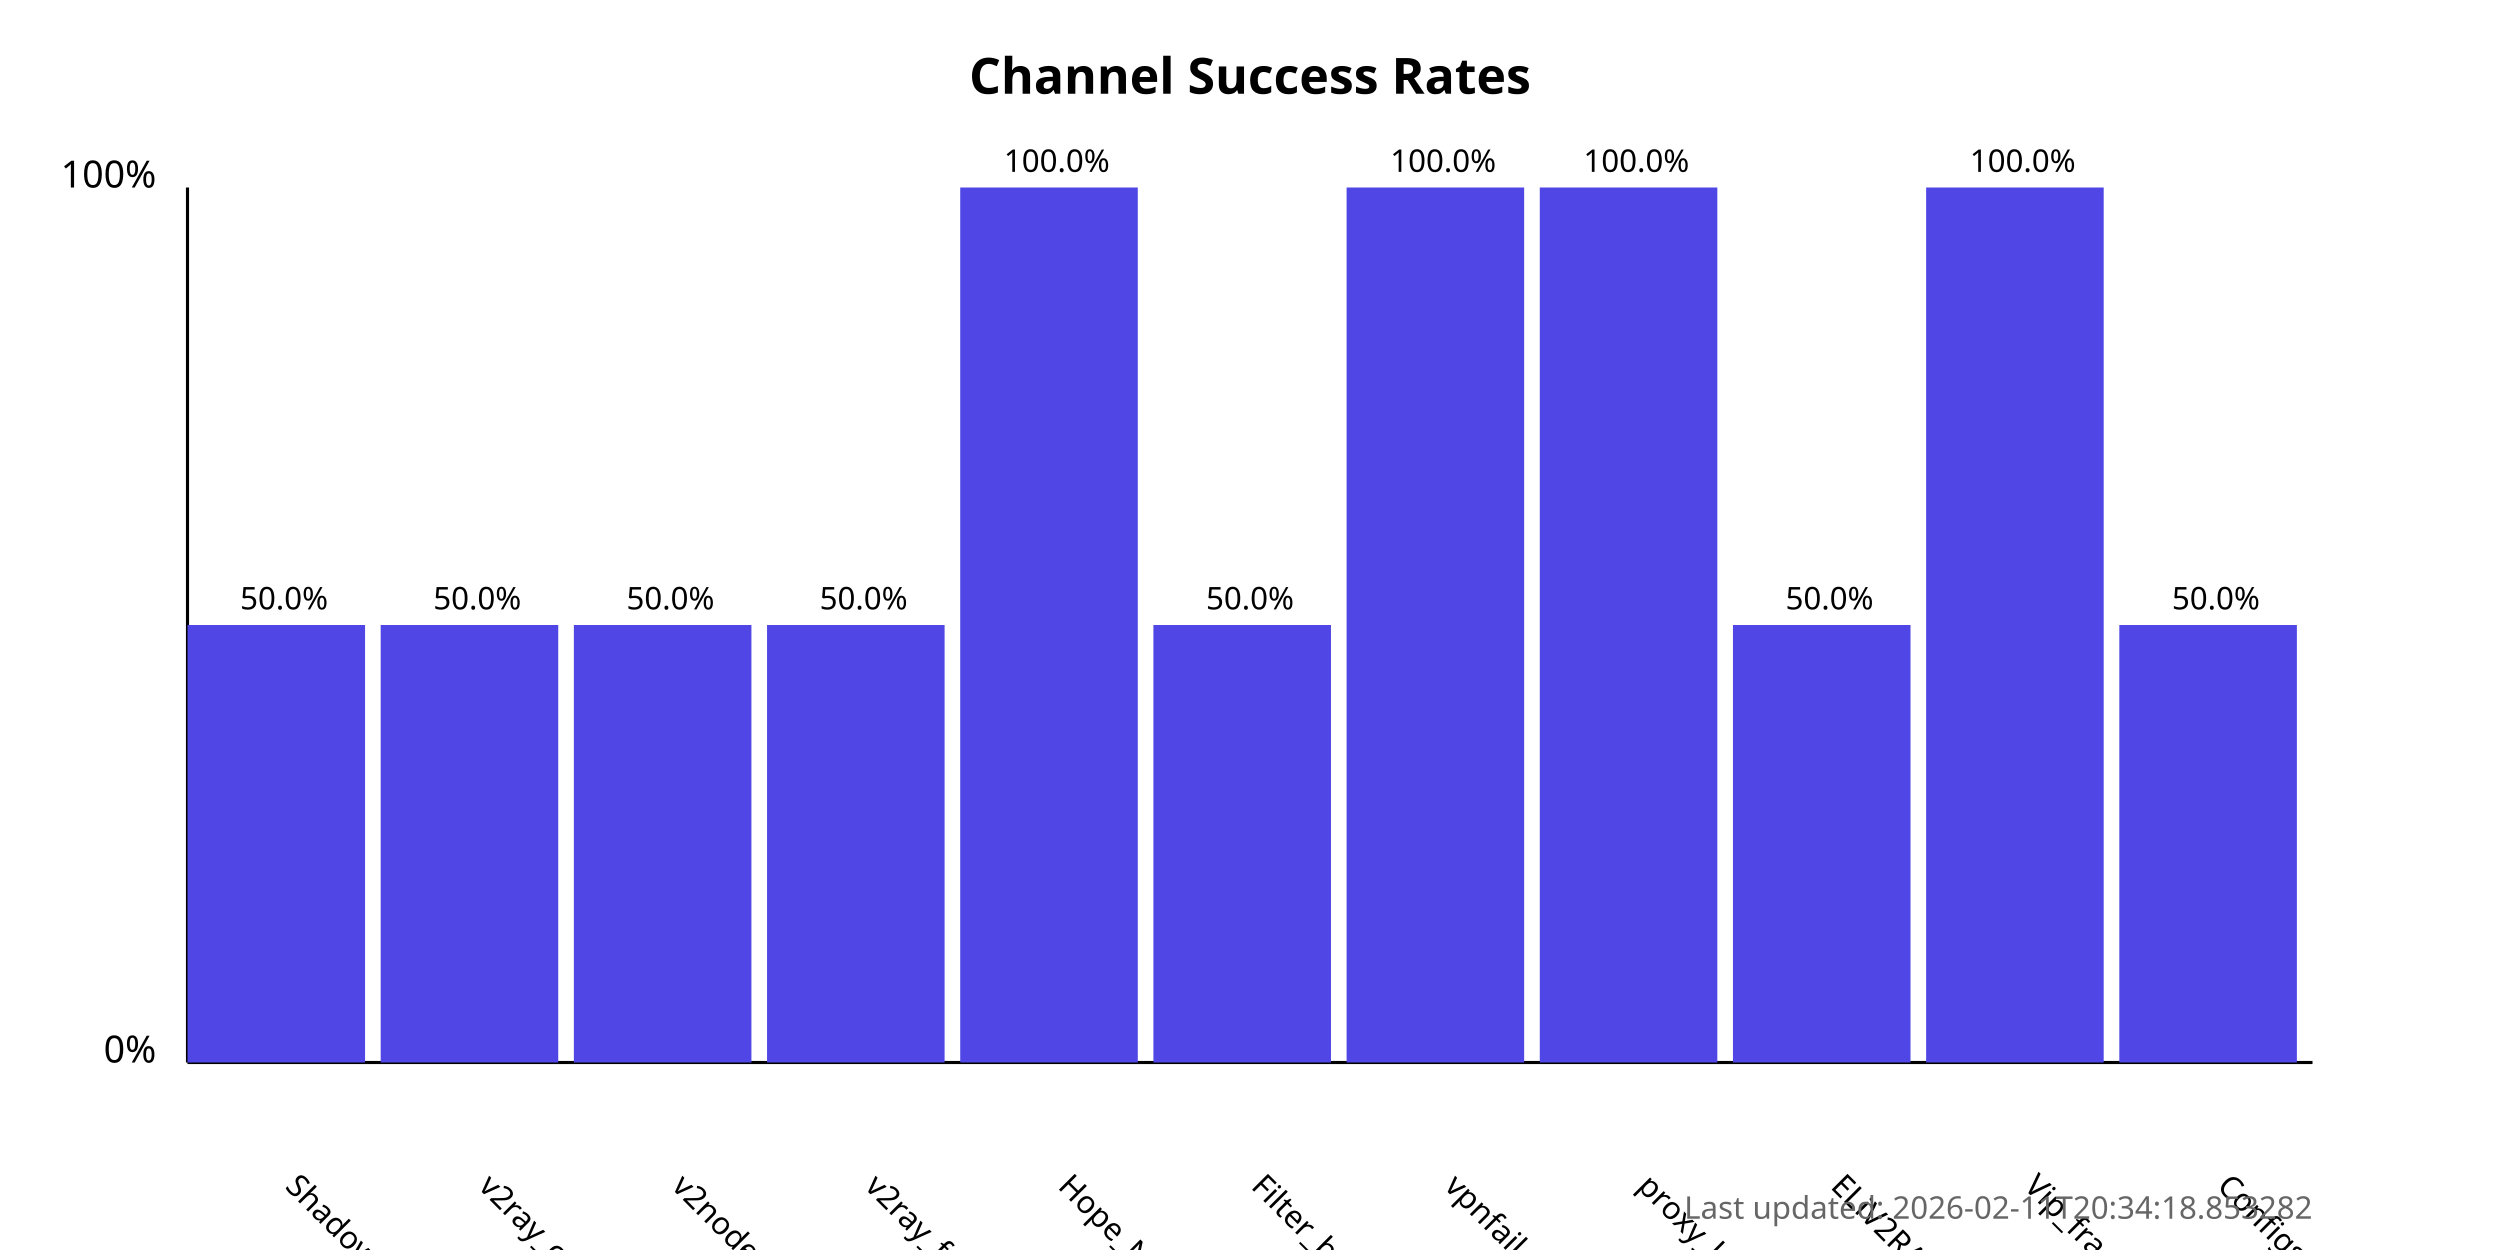
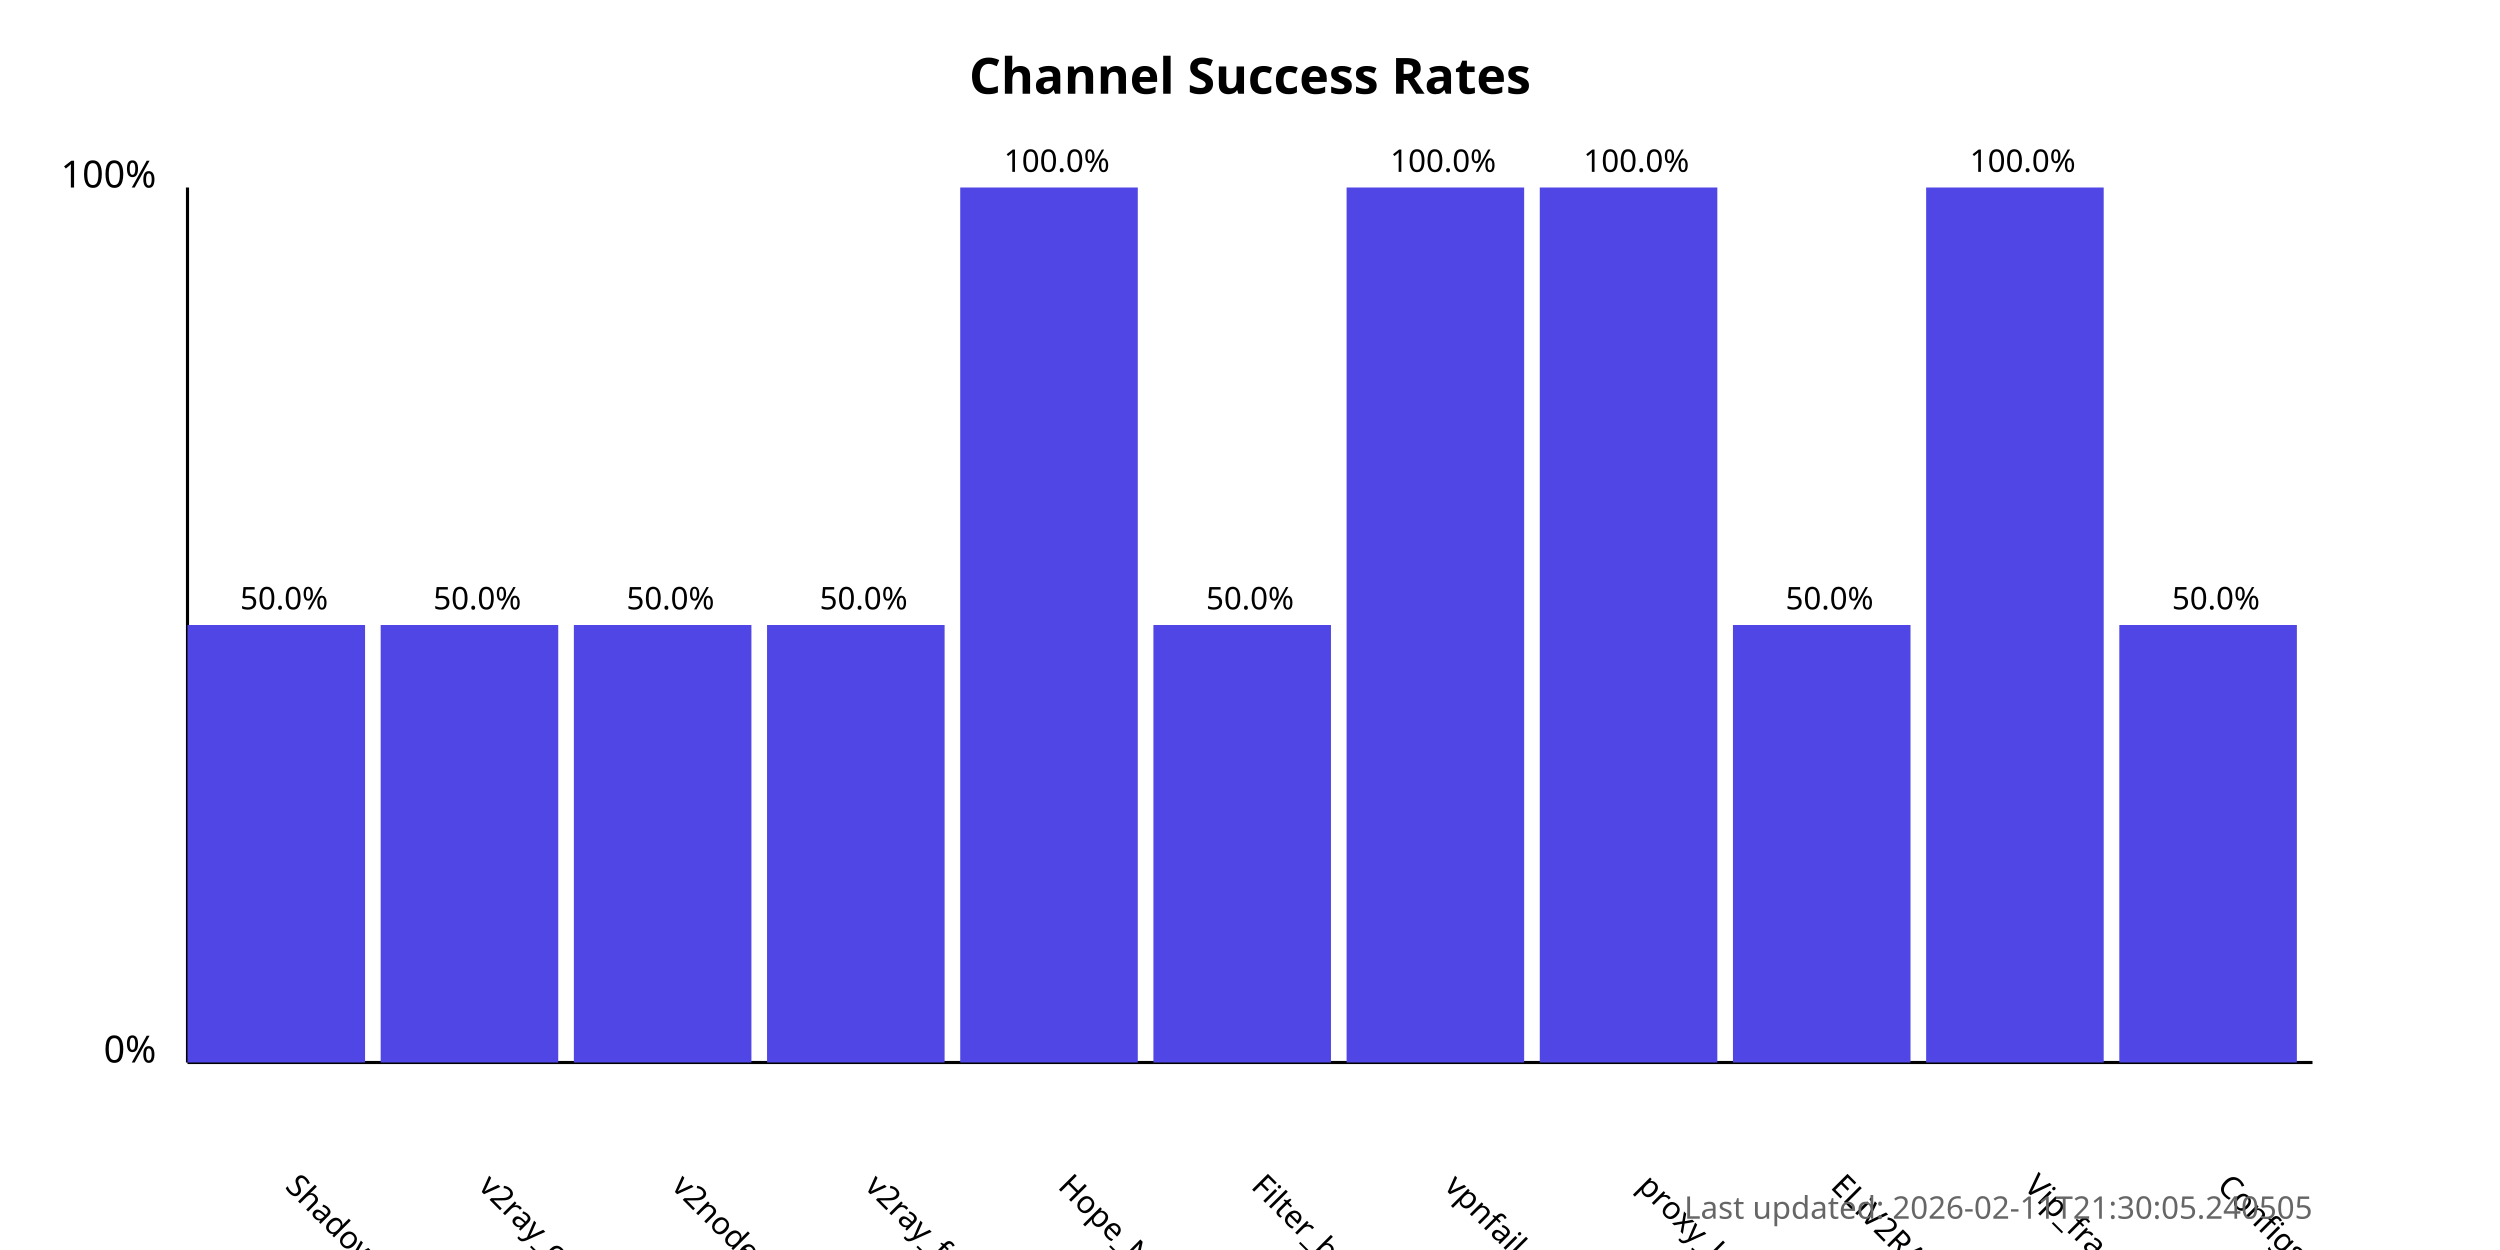
<svg xmlns="http://www.w3.org/2000/svg" width="800" height="400">
  <style>
            .chart-title { font: bold 16px sans-serif; }
            .axis-label { font: 12px sans-serif; }
            .tick-label { font: 10px sans-serif; }
            .bar { fill: #4f46e5; }
            .bar:hover { fill: #6366f1; }
            .timestamp { font: 10px sans-serif; fill: #666; }
        </style>
  <text x="400.0" y="30" text-anchor="middle" class="chart-title">
            Channel Success Rates
        </text>
  <line x1="60" y1="340" x2="60" y2="60" stroke="black" stroke-width="1" />
  <line x1="60" y1="340" x2="740" y2="340" stroke="black" stroke-width="1" />
  <text x="50" y="340" text-anchor="end" class="axis-label">0%</text>
  <text x="50" y="60" text-anchor="end" class="axis-label">100%</text>
  <g>
    <rect x="60" y="200.0" width="56.818" height="140.0" class="bar" />
    <text x="90.909" y="380" transform="rotate(45, 90.90909, 380)" text-anchor="start" class="tick-label">
                ShadowProxy66
            </text>
    <text x="90.909" y="195.0" text-anchor="middle" class="tick-label">
                50.0%
            </text>
  </g>
  <g>
    <rect x="121.818" y="200.0" width="56.818" height="140.0" class="bar" />
    <text x="152.727" y="380" transform="rotate(45, 152.7273, 380)" text-anchor="start" class="tick-label">
                v2ray_configs_pool
            </text>
    <text x="152.727" y="195.0" text-anchor="middle" class="tick-label">
                50.0%
            </text>
  </g>
  <g>
    <rect x="183.636" y="200.0" width="56.818" height="140.0" class="bar" />
    <text x="214.545" y="380" transform="rotate(45, 214.5455, 380)" text-anchor="start" class="tick-label">
                v2nodes
            </text>
    <text x="214.545" y="195.0" text-anchor="middle" class="tick-label">
                50.0%
            </text>
  </g>
  <g>
    <rect x="245.455" y="200.0" width="56.818" height="140.0" class="bar" />
    <text x="276.364" y="380" transform="rotate(45, 276.3636, 380)" text-anchor="start" class="tick-label">
                v2ray_free_conf
            </text>
    <text x="276.364" y="195.0" text-anchor="middle" class="tick-label">
                50.0%
            </text>
  </g>
  <g>
    <rect x="307.273" y="60.0" width="56.818" height="280.0" class="bar" />
    <text x="338.182" y="380" transform="rotate(45, 338.1818, 380)" text-anchor="start" class="tick-label">
                Hope_Net
            </text>
    <text x="338.182" y="55.0" text-anchor="middle" class="tick-label">
                100.0%
            </text>
  </g>
  <g>
    <rect x="369.091" y="200.0" width="56.818" height="140.0" class="bar" />
    <text x="400.0" y="380" transform="rotate(45, 400.0, 380)" text-anchor="start" class="tick-label">
                Filter_breaker
            </text>
    <text x="400.0" y="195.0" text-anchor="middle" class="tick-label">
                50.0%
            </text>
  </g>
  <g>
    <rect x="430.909" y="60.0" width="56.818" height="280.0" class="bar" />
    <text x="461.818" y="380" transform="rotate(45, 461.8182, 380)" text-anchor="start" class="tick-label">
                vpnfail_vless
            </text>
    <text x="461.818" y="55.0" text-anchor="middle" class="tick-label">
                100.0%
            </text>
  </g>
  <g>
    <rect x="492.727" y="60.0" width="56.818" height="280.0" class="bar" />
    <text x="523.636" y="380" transform="rotate(45, 523.6364, 380)" text-anchor="start" class="tick-label">
                proxy_kafee
            </text>
    <text x="523.636" y="55.0" text-anchor="middle" class="tick-label">
                100.0%
            </text>
  </g>
  <g>
    <rect x="554.545" y="200.0" width="56.818" height="140.0" class="bar" />
    <text x="585.455" y="380" transform="rotate(45, 585.4545, 380)" text-anchor="start" class="tick-label">
                ELiV2RAY
            </text>
    <text x="585.455" y="195.0" text-anchor="middle" class="tick-label">
                50.0%
            </text>
  </g>
  <g>
    <rect x="616.364" y="60.0" width="56.818" height="280.0" class="bar" />
    <text x="647.273" y="380" transform="rotate(45, 647.2727, 380)" text-anchor="start" class="tick-label">
                Vip_fragment_v2ray
            </text>
    <text x="647.273" y="55.0" text-anchor="middle" class="tick-label">
                100.0%
            </text>
  </g>
  <g>
    <rect x="678.182" y="200.0" width="56.818" height="140.0" class="bar" />
    <text x="709.091" y="380" transform="rotate(45, 709.0909, 380)" text-anchor="start" class="tick-label">
                ConfigsHubPlus
            </text>
    <text x="709.091" y="195.0" text-anchor="middle" class="tick-label">
                50.0%
            </text>
  </g>
  <text x="740" y="390" text-anchor="end" class="timestamp">
-             Last updated: 2026-02-11T20:34:18.853282
+             Last updated: 2026-02-11T21:30:05.240505
        </text>
</svg>
